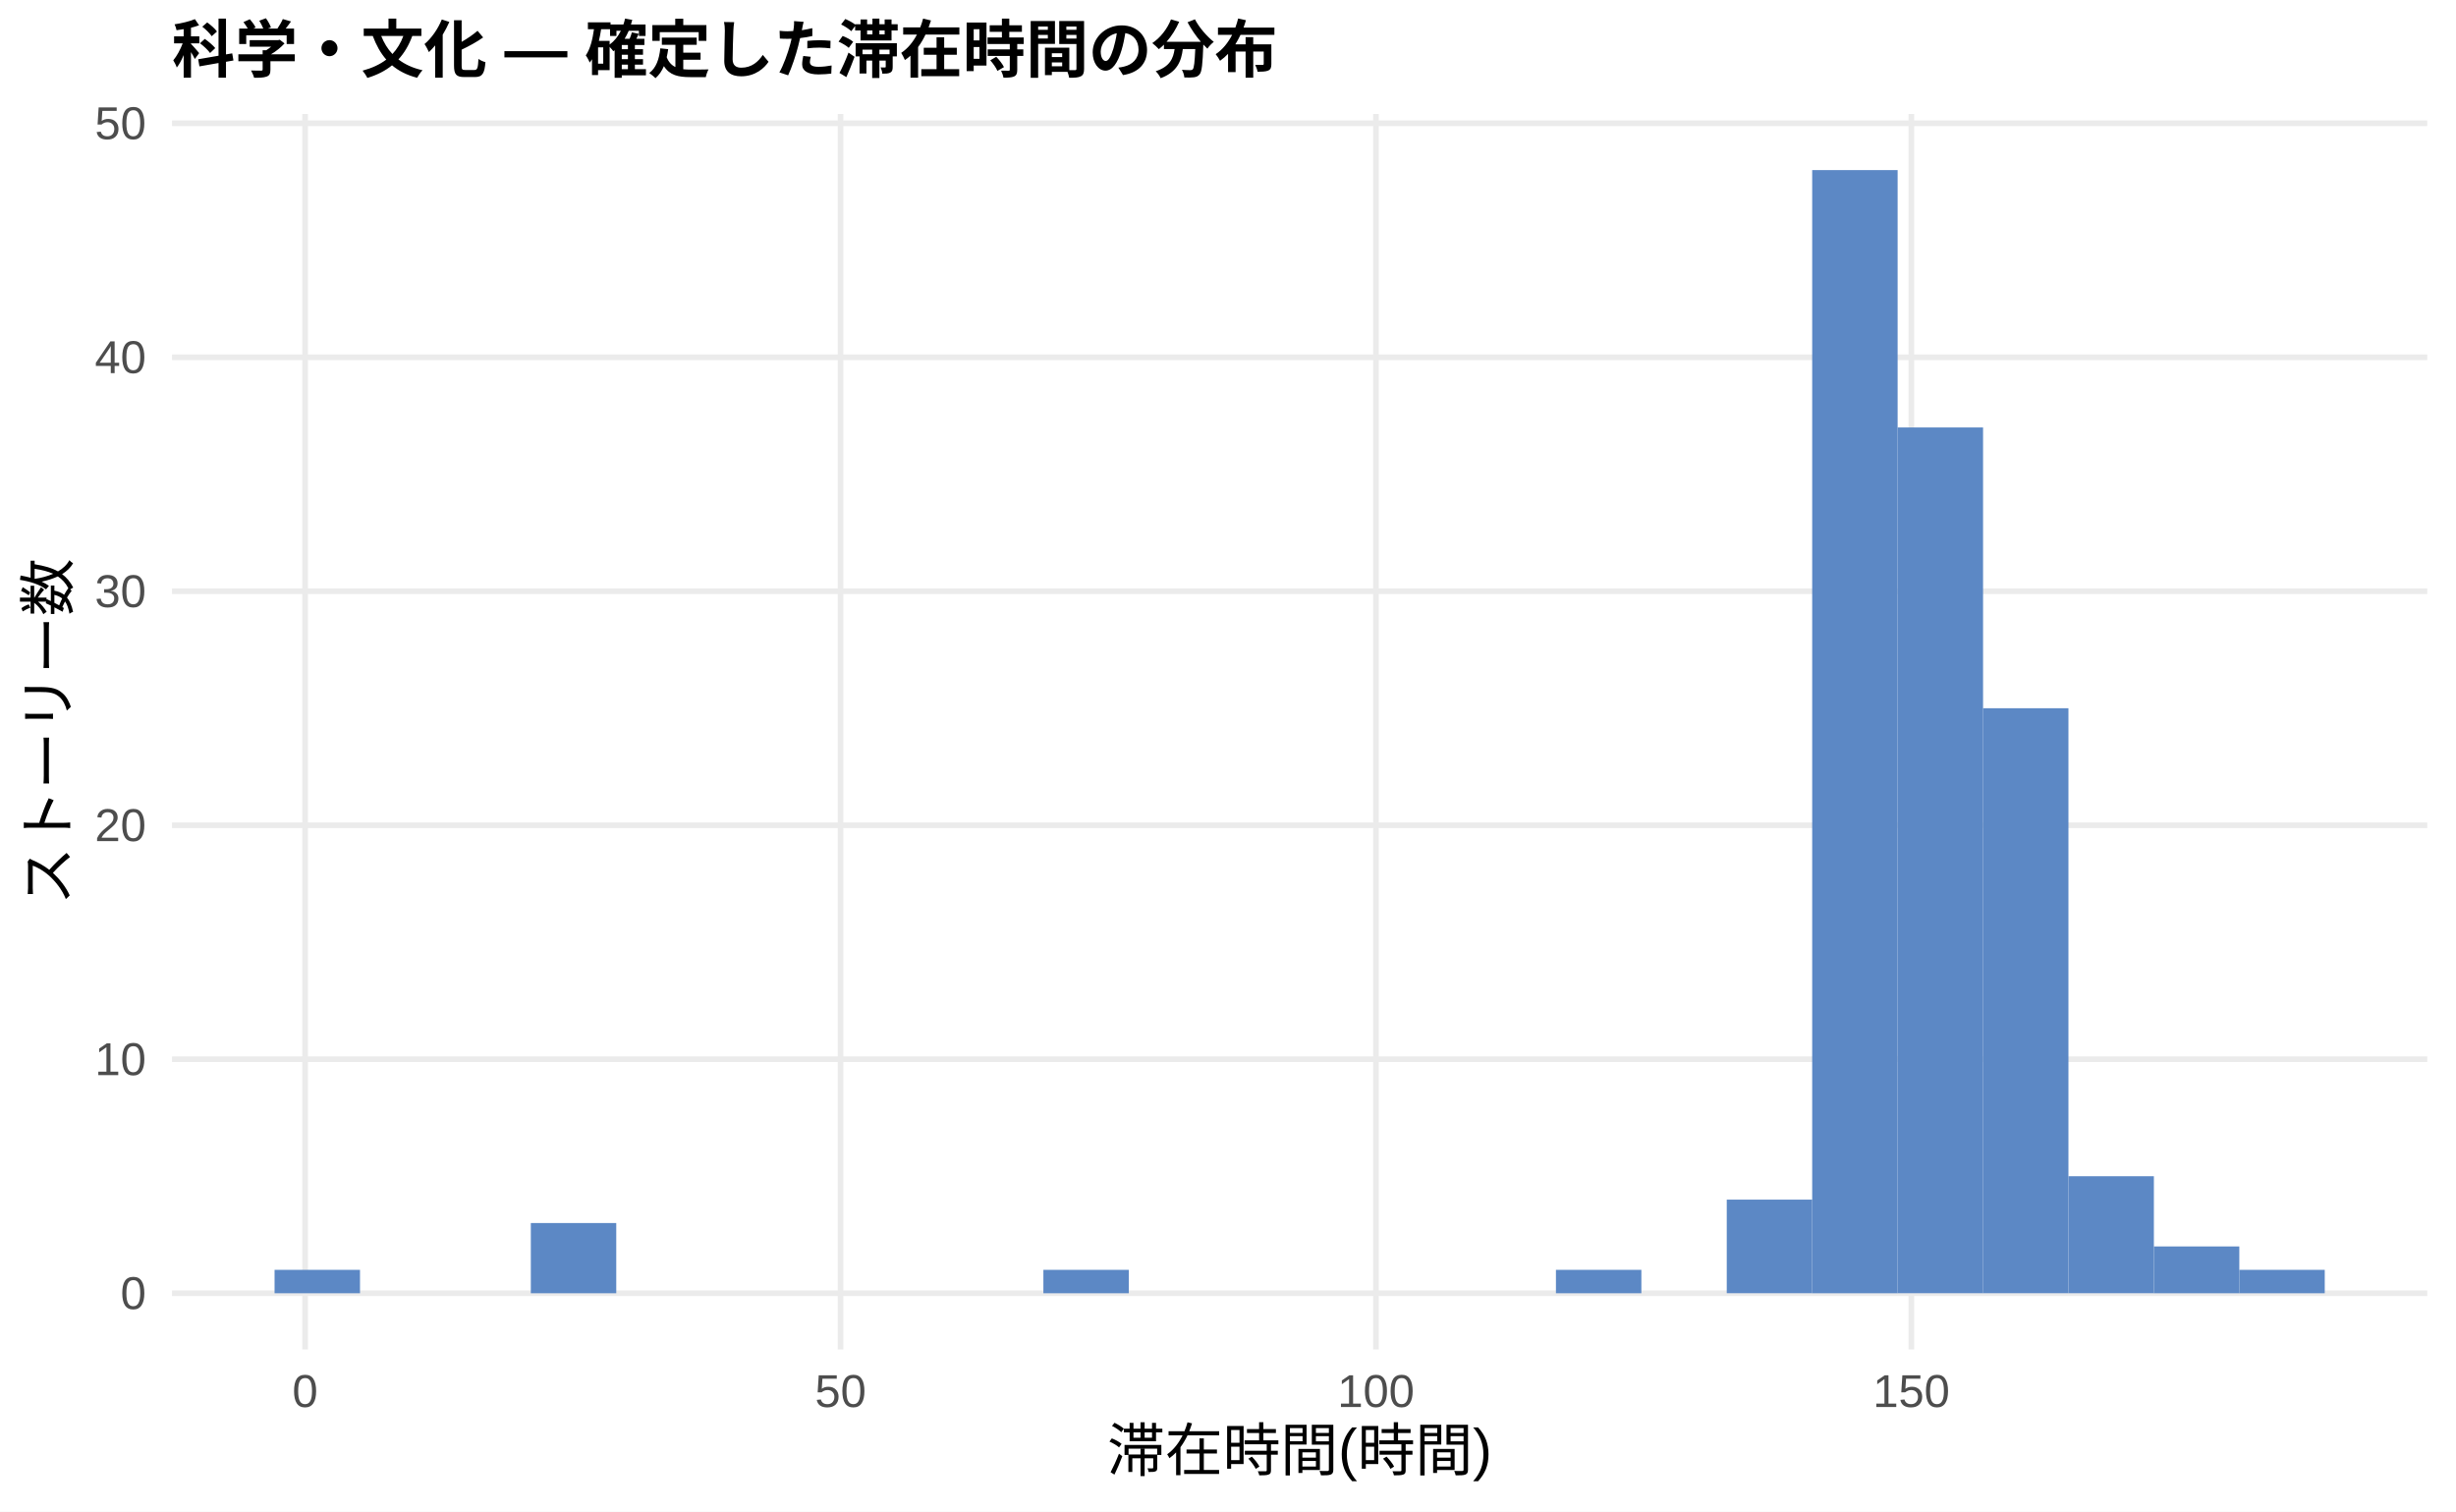
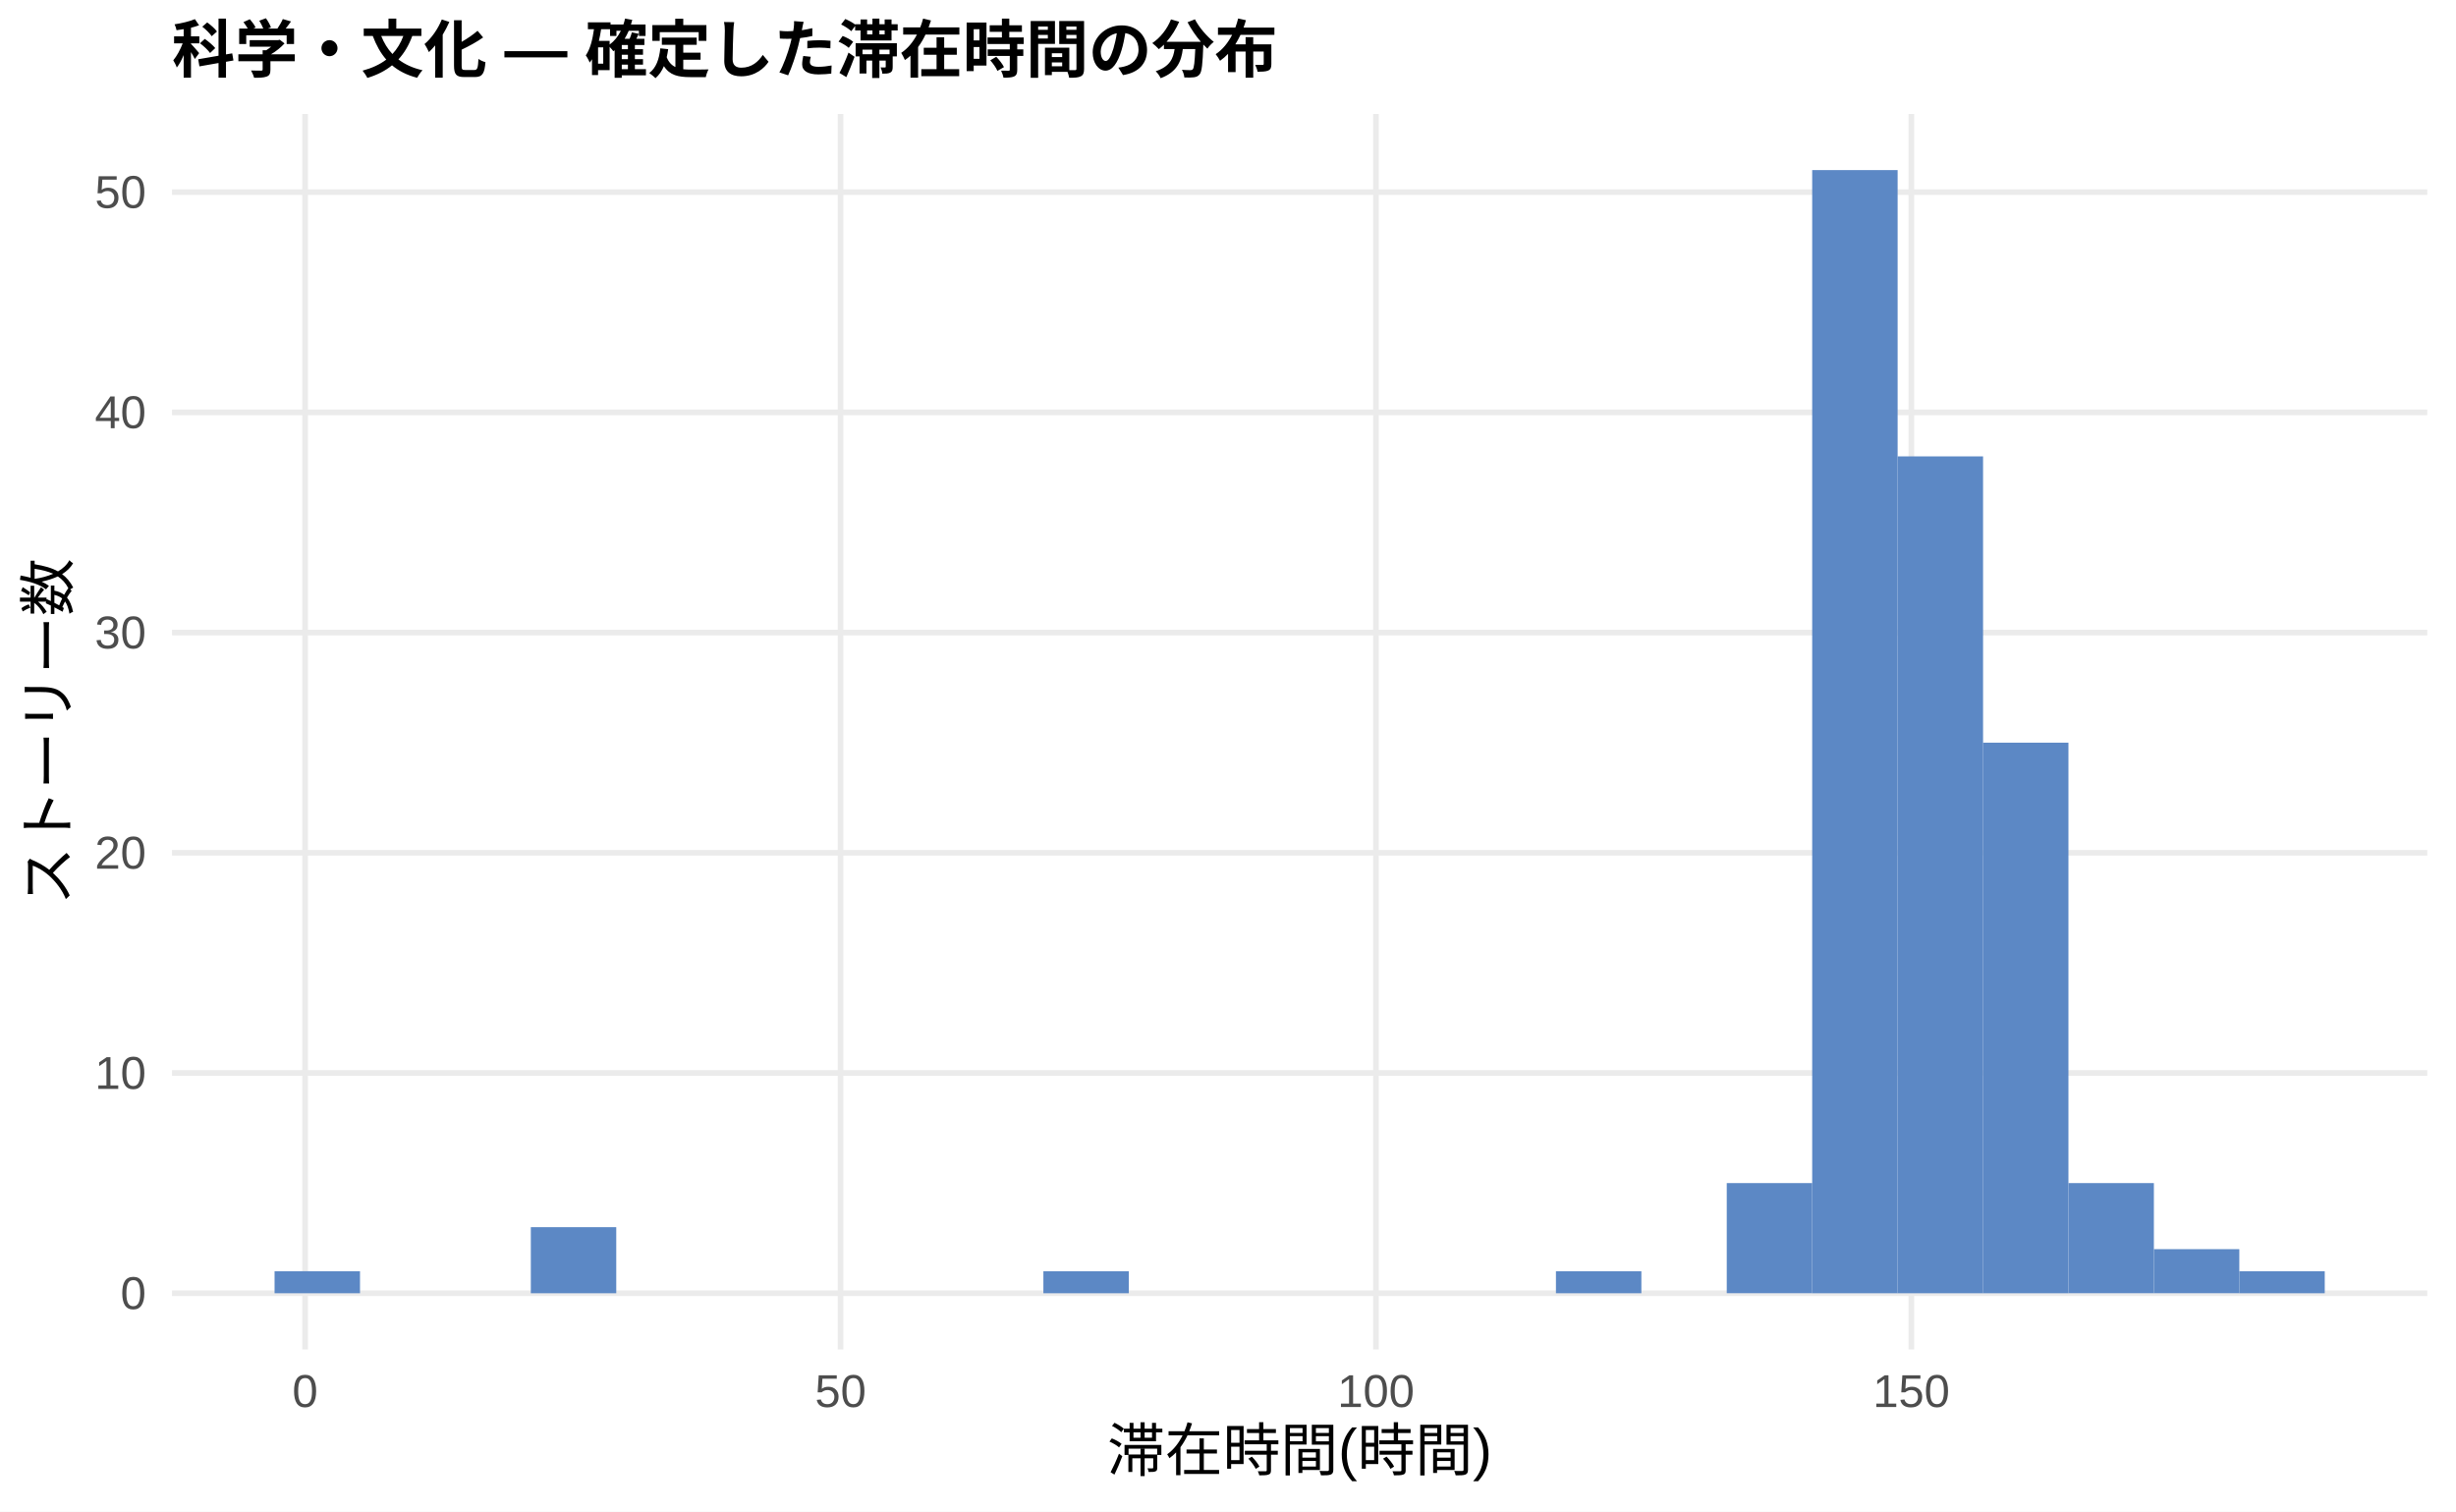
<svg xmlns="http://www.w3.org/2000/svg" width="468.00pt" height="288.00pt" viewBox="0 0 468.00 288.00">
  <g class="svglite">
    <defs>
      <style type="text/css">
    .svglite line, .svglite polyline, .svglite polygon, .svglite path, .svglite rect, .svglite circle {
      fill: none;
      stroke: #000000;
      stroke-linecap: round;
      stroke-linejoin: round;
      stroke-miterlimit: 10.00;
    }
    .svglite text {
      white-space: pre;
    }
    .svglite g.glyphgroup path {
      fill: inherit;
      stroke: none;
    }
  </style>
    </defs>
    <rect width="100%" height="100%" style="stroke: none; fill: #FFFFFF;" />
    <defs>
      <clipPath id="cpMC4wMHw0NjguMDB8MC4wMHwyODguMDA=">
        <rect x="0.00" y="0.00" width="468.00" height="288.00" />
      </clipPath>
    </defs>
    <g clip-path="url(#cpMC4wMHw0NjguMDB8MC4wMHwyODguMDA=)">
      <rect x="0.00" y="0.00" width="468.00" height="288.00" style="stroke-width: 1.07; stroke: none; fill: #FFFFFF;" />
    </g>
    <defs>
      <clipPath id="cpMzIuNzh8NDYyLjUyfDIxLjcxfDI1Ny4xMg==">
        <rect x="32.78" y="21.71" width="429.74" height="235.41" />
      </clipPath>
    </defs>
    <g clip-path="url(#cpMzIuNzh8NDYyLjUyfDIxLjcxfDI1Ny4xMg==)">
      <polyline points="32.78,246.42 462.52,246.42 " style="stroke-width: 1.07; stroke: #EBEBEB; stroke-linecap: butt;" />
-       <polyline points="32.78,201.83 462.52,201.83 " style="stroke-width: 1.07; stroke: #EBEBEB; stroke-linecap: butt;" />
-       <polyline points="32.78,157.25 462.52,157.25 " style="stroke-width: 1.07; stroke: #EBEBEB; stroke-linecap: butt;" />
-       <polyline points="32.78,112.66 462.52,112.66 " style="stroke-width: 1.07; stroke: #EBEBEB; stroke-linecap: butt;" />
-       <polyline points="32.78,68.08 462.52,68.08 " style="stroke-width: 1.07; stroke: #EBEBEB; stroke-linecap: butt;" />
-       <polyline points="32.78,23.49 462.52,23.49 " style="stroke-width: 1.07; stroke: #EBEBEB; stroke-linecap: butt;" />
+       <polyline points="32.78,204.45 462.52,204.45 " style="stroke-width: 1.07; stroke: #EBEBEB; stroke-linecap: butt;" />
+       <polyline points="32.78,162.49 462.52,162.49 " style="stroke-width: 1.07; stroke: #EBEBEB; stroke-linecap: butt;" />
+       <polyline points="32.78,120.53 462.52,120.53 " style="stroke-width: 1.07; stroke: #EBEBEB; stroke-linecap: butt;" />
+       <polyline points="32.78,78.57 462.52,78.57 " style="stroke-width: 1.07; stroke: #EBEBEB; stroke-linecap: butt;" />
+       <polyline points="32.78,36.61 462.52,36.61 " style="stroke-width: 1.07; stroke: #EBEBEB; stroke-linecap: butt;" />
      <polyline points="58.14,257.12 58.14,21.71 " style="stroke-width: 1.07; stroke: #EBEBEB; stroke-linecap: butt;" />
      <polyline points="160.17,257.12 160.17,21.71 " style="stroke-width: 1.07; stroke: #EBEBEB; stroke-linecap: butt;" />
      <polyline points="262.19,257.12 262.19,21.71 " style="stroke-width: 1.07; stroke: #EBEBEB; stroke-linecap: butt;" />
      <polyline points="364.21,257.12 364.21,21.71 " style="stroke-width: 1.07; stroke: #EBEBEB; stroke-linecap: butt;" />
-       <rect x="52.32" y="241.96" width="16.28" height="4.46" style="stroke-width: 1.07; stroke: none; stroke-linecap: butt; stroke-linejoin: miter; fill: #5C88C5;" />
+       <rect x="52.32" y="242.22" width="16.28" height="4.20" style="stroke-width: 1.07; stroke: none; stroke-linecap: butt; stroke-linejoin: miter; fill: #5C88C5;" />
      <rect x="68.59" y="246.42" width="16.28" height="0.00" style="stroke-width: 1.07; stroke: none; stroke-linecap: butt; stroke-linejoin: miter; fill: #5C88C5;" />
      <rect x="84.87" y="246.42" width="16.28" height="0.00" style="stroke-width: 1.07; stroke: none; stroke-linecap: butt; stroke-linejoin: miter; fill: #5C88C5;" />
-       <rect x="101.15" y="233.04" width="16.28" height="13.38" style="stroke-width: 1.07; stroke: none; stroke-linecap: butt; stroke-linejoin: miter; fill: #5C88C5;" />
+       <rect x="101.15" y="233.83" width="16.28" height="12.59" style="stroke-width: 1.07; stroke: none; stroke-linecap: butt; stroke-linejoin: miter; fill: #5C88C5;" />
      <rect x="117.43" y="246.42" width="16.28" height="0.00" style="stroke-width: 1.07; stroke: none; stroke-linecap: butt; stroke-linejoin: miter; fill: #5C88C5;" />
      <rect x="133.71" y="246.42" width="16.28" height="0.00" style="stroke-width: 1.07; stroke: none; stroke-linecap: butt; stroke-linejoin: miter; fill: #5C88C5;" />
      <rect x="149.98" y="246.42" width="16.28" height="0.00" style="stroke-width: 1.07; stroke: none; stroke-linecap: butt; stroke-linejoin: miter; fill: #5C88C5;" />
      <rect x="166.26" y="246.42" width="16.28" height="0.00" style="stroke-width: 1.07; stroke: none; stroke-linecap: butt; stroke-linejoin: miter; fill: #5C88C5;" />
      <rect x="182.54" y="246.42" width="16.28" height="0.00" style="stroke-width: 1.07; stroke: none; stroke-linecap: butt; stroke-linejoin: miter; fill: #5C88C5;" />
-       <rect x="198.82" y="241.96" width="16.28" height="4.46" style="stroke-width: 1.07; stroke: none; stroke-linecap: butt; stroke-linejoin: miter; fill: #5C88C5;" />
+       <rect x="198.82" y="242.22" width="16.28" height="4.20" style="stroke-width: 1.07; stroke: none; stroke-linecap: butt; stroke-linejoin: miter; fill: #5C88C5;" />
      <rect x="215.10" y="246.42" width="16.28" height="0.00" style="stroke-width: 1.07; stroke: none; stroke-linecap: butt; stroke-linejoin: miter; fill: #5C88C5;" />
      <rect x="231.37" y="246.42" width="16.28" height="0.00" style="stroke-width: 1.07; stroke: none; stroke-linecap: butt; stroke-linejoin: miter; fill: #5C88C5;" />
      <rect x="247.65" y="246.42" width="16.28" height="0.00" style="stroke-width: 1.07; stroke: none; stroke-linecap: butt; stroke-linejoin: miter; fill: #5C88C5;" />
      <rect x="263.93" y="246.42" width="16.28" height="0.00" style="stroke-width: 1.07; stroke: none; stroke-linecap: butt; stroke-linejoin: miter; fill: #5C88C5;" />
      <rect x="280.21" y="246.42" width="16.28" height="0.00" style="stroke-width: 1.07; stroke: none; stroke-linecap: butt; stroke-linejoin: miter; fill: #5C88C5;" />
-       <rect x="296.49" y="241.96" width="16.28" height="4.46" style="stroke-width: 1.07; stroke: none; stroke-linecap: butt; stroke-linejoin: miter; fill: #5C88C5;" />
+       <rect x="296.49" y="242.22" width="16.28" height="4.20" style="stroke-width: 1.07; stroke: none; stroke-linecap: butt; stroke-linejoin: miter; fill: #5C88C5;" />
      <rect x="312.76" y="246.42" width="16.28" height="0.00" style="stroke-width: 1.07; stroke: none; stroke-linecap: butt; stroke-linejoin: miter; fill: #5C88C5;" />
-       <rect x="329.04" y="228.58" width="16.28" height="17.83" style="stroke-width: 1.07; stroke: none; stroke-linecap: butt; stroke-linejoin: miter; fill: #5C88C5;" />
+       <rect x="329.04" y="225.43" width="16.28" height="20.98" style="stroke-width: 1.07; stroke: none; stroke-linecap: butt; stroke-linejoin: miter; fill: #5C88C5;" />
      <rect x="345.32" y="32.41" width="16.28" height="214.01" style="stroke-width: 1.07; stroke: none; stroke-linecap: butt; stroke-linejoin: miter; fill: #5C88C5;" />
-       <rect x="361.60" y="81.45" width="16.28" height="164.96" style="stroke-width: 1.07; stroke: none; stroke-linecap: butt; stroke-linejoin: miter; fill: #5C88C5;" />
-       <rect x="377.87" y="134.95" width="16.28" height="111.46" style="stroke-width: 1.07; stroke: none; stroke-linecap: butt; stroke-linejoin: miter; fill: #5C88C5;" />
-       <rect x="394.15" y="224.12" width="16.28" height="22.29" style="stroke-width: 1.07; stroke: none; stroke-linecap: butt; stroke-linejoin: miter; fill: #5C88C5;" />
-       <rect x="410.43" y="237.50" width="16.28" height="8.92" style="stroke-width: 1.07; stroke: none; stroke-linecap: butt; stroke-linejoin: miter; fill: #5C88C5;" />
-       <rect x="426.71" y="241.96" width="16.28" height="4.46" style="stroke-width: 1.07; stroke: none; stroke-linecap: butt; stroke-linejoin: miter; fill: #5C88C5;" />
+       <rect x="361.60" y="86.96" width="16.28" height="159.46" style="stroke-width: 1.07; stroke: none; stroke-linecap: butt; stroke-linejoin: miter; fill: #5C88C5;" />
+       <rect x="377.87" y="141.51" width="16.28" height="104.91" style="stroke-width: 1.07; stroke: none; stroke-linecap: butt; stroke-linejoin: miter; fill: #5C88C5;" />
+       <rect x="394.15" y="225.43" width="16.28" height="20.98" style="stroke-width: 1.07; stroke: none; stroke-linecap: butt; stroke-linejoin: miter; fill: #5C88C5;" />
+       <rect x="410.43" y="238.02" width="16.28" height="8.39" style="stroke-width: 1.07; stroke: none; stroke-linecap: butt; stroke-linejoin: miter; fill: #5C88C5;" />
+       <rect x="426.71" y="242.22" width="16.28" height="4.20" style="stroke-width: 1.07; stroke: none; stroke-linecap: butt; stroke-linejoin: miter; fill: #5C88C5;" />
    </g>
    <g clip-path="url(#cpMC4wMHw0NjguMDB8MC4wMHwyODguMDA=)">
      <text x="27.85" y="249.44" text-anchor="end" style="font-size: 8.80px;fill: #4D4D4D; font-family: &quot;Liberation Sans&quot;;" textLength="4.89px" lengthAdjust="spacingAndGlyphs">0</text>
-       <text x="27.85" y="204.86" text-anchor="end" style="font-size: 8.80px;fill: #4D4D4D; font-family: &quot;Liberation Sans&quot;;" textLength="9.78px" lengthAdjust="spacingAndGlyphs">10</text>
-       <text x="27.85" y="160.27" text-anchor="end" style="font-size: 8.80px;fill: #4D4D4D; font-family: &quot;Liberation Sans&quot;;" textLength="9.78px" lengthAdjust="spacingAndGlyphs">20</text>
-       <text x="27.85" y="115.69" text-anchor="end" style="font-size: 8.80px;fill: #4D4D4D; font-family: &quot;Liberation Sans&quot;;" textLength="9.78px" lengthAdjust="spacingAndGlyphs">30</text>
-       <text x="27.85" y="71.10" text-anchor="end" style="font-size: 8.80px;fill: #4D4D4D; font-family: &quot;Liberation Sans&quot;;" textLength="9.78px" lengthAdjust="spacingAndGlyphs">40</text>
-       <text x="27.85" y="26.52" text-anchor="end" style="font-size: 8.80px;fill: #4D4D4D; font-family: &quot;Liberation Sans&quot;;" textLength="9.78px" lengthAdjust="spacingAndGlyphs">50</text>
+       <text x="27.85" y="207.48" text-anchor="end" style="font-size: 8.80px;fill: #4D4D4D; font-family: &quot;Liberation Sans&quot;;" textLength="9.78px" lengthAdjust="spacingAndGlyphs">10</text>
+       <text x="27.85" y="165.52" text-anchor="end" style="font-size: 8.80px;fill: #4D4D4D; font-family: &quot;Liberation Sans&quot;;" textLength="9.78px" lengthAdjust="spacingAndGlyphs">20</text>
+       <text x="27.85" y="123.56" text-anchor="end" style="font-size: 8.80px;fill: #4D4D4D; font-family: &quot;Liberation Sans&quot;;" textLength="9.78px" lengthAdjust="spacingAndGlyphs">30</text>
+       <text x="27.85" y="81.59" text-anchor="end" style="font-size: 8.80px;fill: #4D4D4D; font-family: &quot;Liberation Sans&quot;;" textLength="9.78px" lengthAdjust="spacingAndGlyphs">40</text>
+       <text x="27.85" y="39.63" text-anchor="end" style="font-size: 8.80px;fill: #4D4D4D; font-family: &quot;Liberation Sans&quot;;" textLength="9.78px" lengthAdjust="spacingAndGlyphs">50</text>
      <text x="58.14" y="268.10" text-anchor="middle" style="font-size: 8.80px;fill: #4D4D4D; font-family: &quot;Liberation Sans&quot;;" textLength="4.89px" lengthAdjust="spacingAndGlyphs">0</text>
      <text x="160.17" y="268.10" text-anchor="middle" style="font-size: 8.80px;fill: #4D4D4D; font-family: &quot;Liberation Sans&quot;;" textLength="9.78px" lengthAdjust="spacingAndGlyphs">50</text>
      <text x="262.19" y="268.10" text-anchor="middle" style="font-size: 8.80px;fill: #4D4D4D; font-family: &quot;Liberation Sans&quot;;" textLength="14.67px" lengthAdjust="spacingAndGlyphs">100</text>
      <text x="364.21" y="268.10" text-anchor="middle" style="font-size: 8.80px;fill: #4D4D4D; font-family: &quot;Liberation Sans&quot;;" textLength="14.67px" lengthAdjust="spacingAndGlyphs">150</text>
      <text x="247.65" y="280.24" text-anchor="middle" style="font-size: 11.00px; font-family: &quot;Liberation Sans&quot;;" textLength="73.31px" lengthAdjust="spacingAndGlyphs">滞在時間(時間)</text>
      <text transform="translate(13.05,139.41) rotate(-90)" text-anchor="middle" style="font-size: 11.00px; font-family: &quot;Liberation Sans&quot;;" textLength="66.00px" lengthAdjust="spacingAndGlyphs">ストーリー数</text>
      <text x="32.78" y="13.74" style="font-size: 12.00px; font-weight: bold; font-family: &quot;Liberation Sans&quot;;" textLength="210.66px" lengthAdjust="spacingAndGlyphs">科学・文化 — 確定した滞在時間の分布</text>
    </g>
  </g>
</svg>
